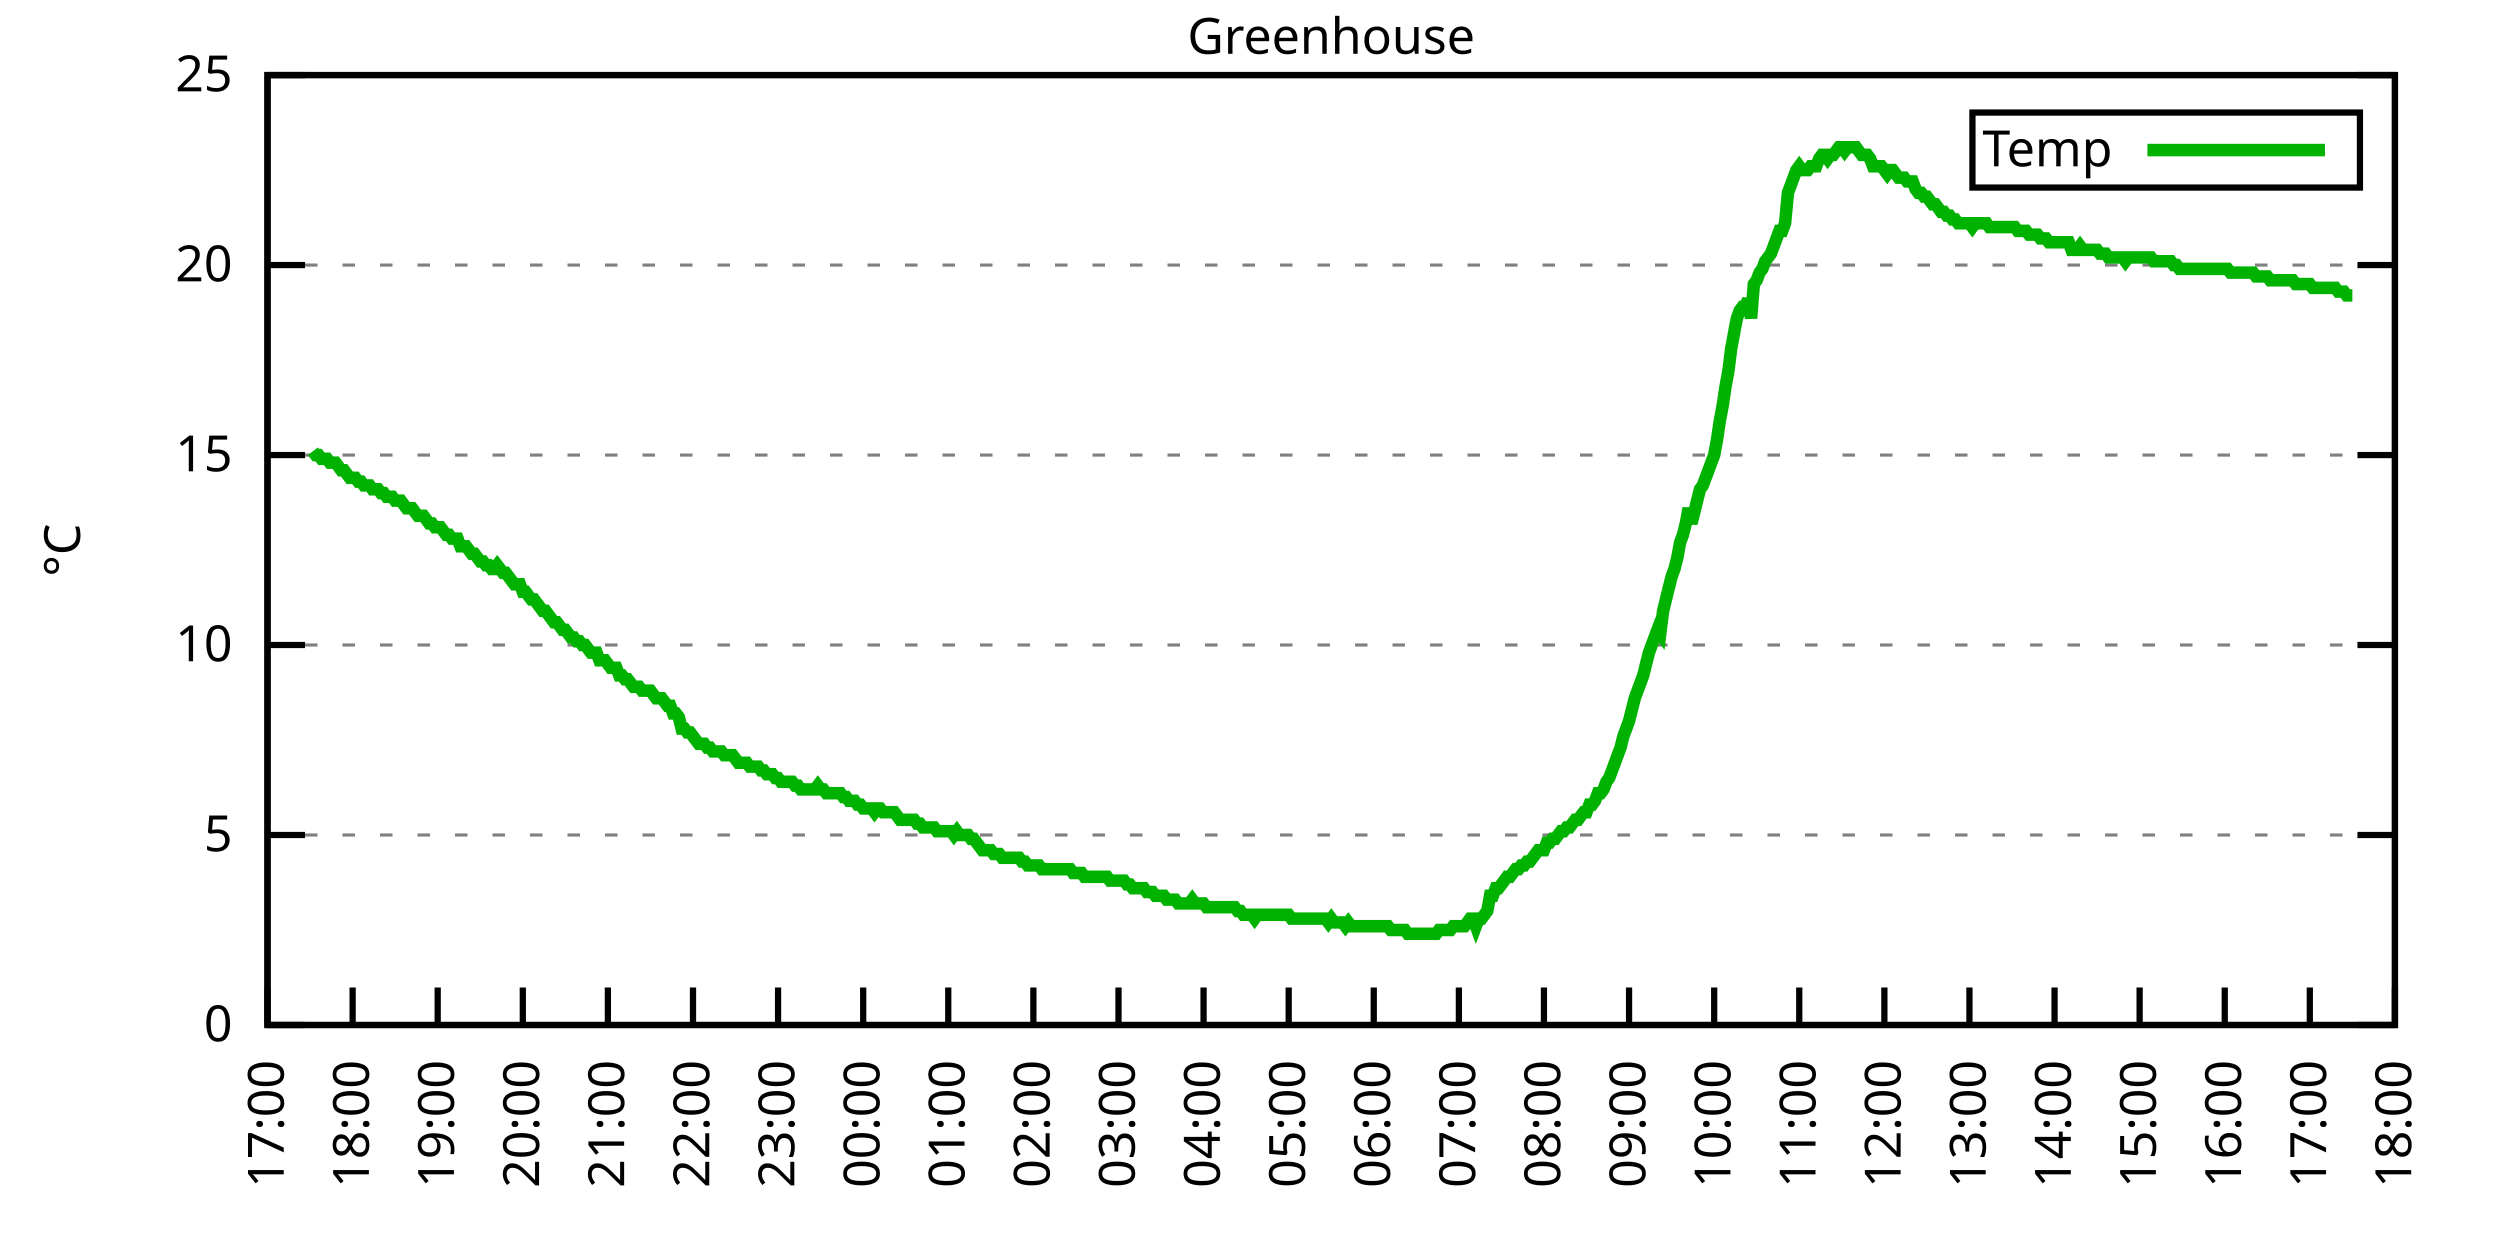
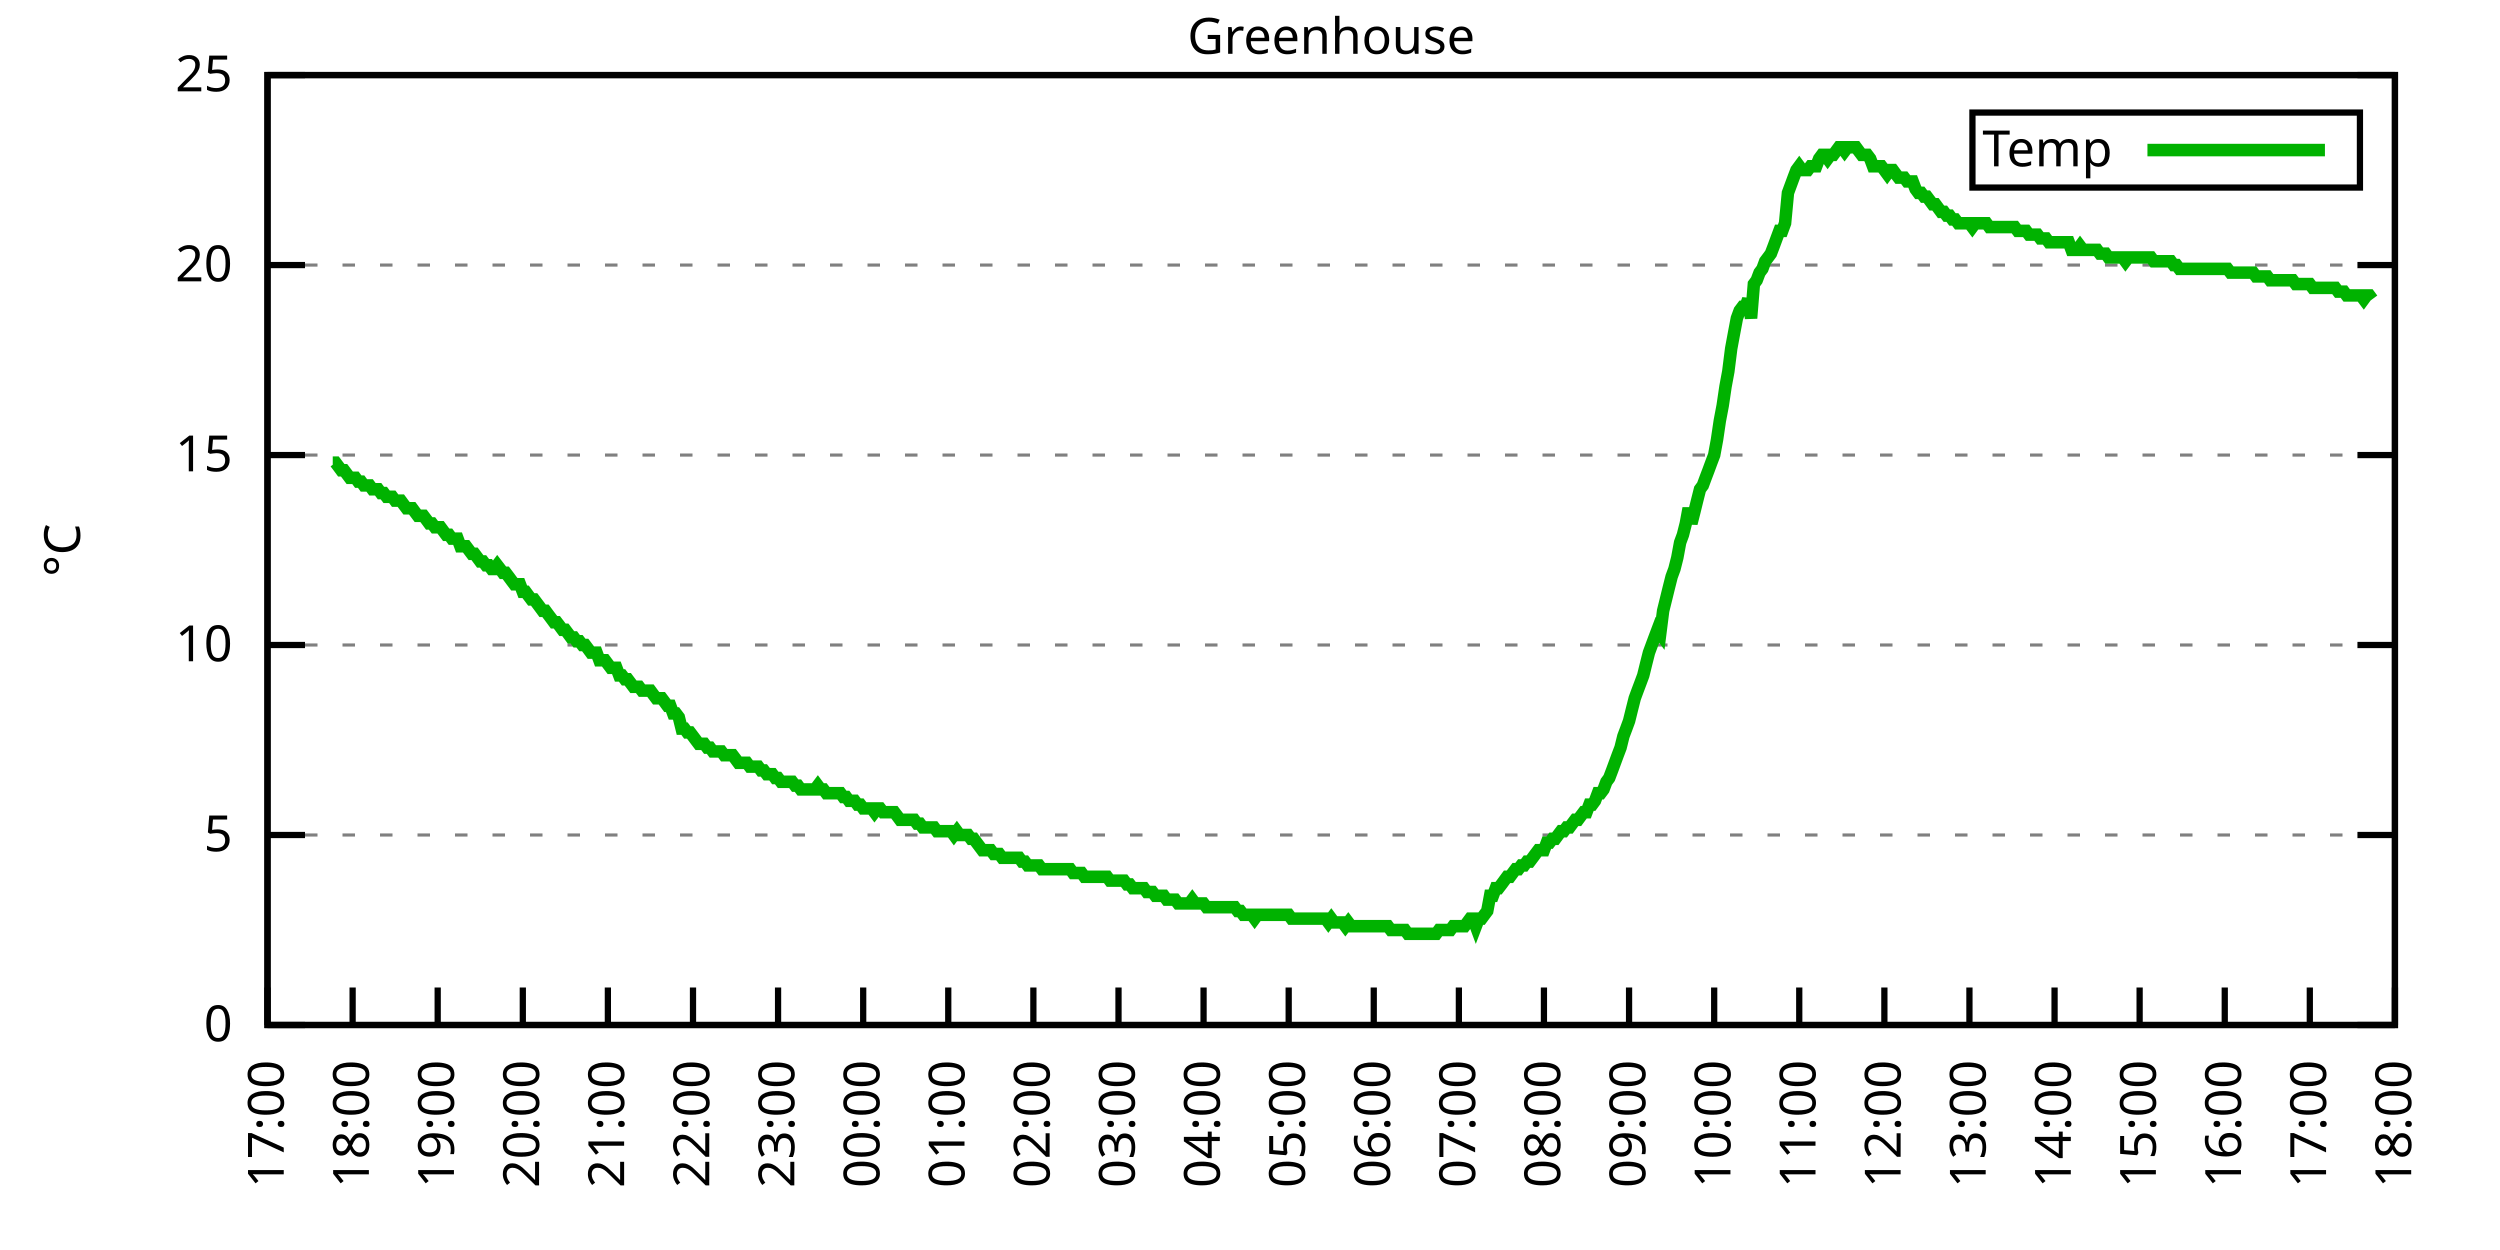
<svg xmlns="http://www.w3.org/2000/svg" xmlns:xlink="http://www.w3.org/1999/xlink" width="400" height="200" viewBox="0 0 400 200">
  <g id="gnuplot_canvas">
    <rect x="0" y="0" width="400" height="200" fill="none" />
    <defs>
      <circle id="gpDot" r="0.5" stroke-width="0.5" stroke="currentColor" />
      <path id="gpPt0" stroke-width="0.333" stroke="currentColor" d="M-1,0 h2 M0,-1 v2" />
      <path id="gpPt1" stroke-width="0.333" stroke="currentColor" d="M-1,-1 L1,1 M1,-1 L-1,1" />
      <path id="gpPt2" stroke-width="0.333" stroke="currentColor" d="M-1,0 L1,0 M0,-1 L0,1 M-1,-1 L1,1 M-1,1 L1,-1" />
      <rect id="gpPt3" stroke-width="0.333" stroke="currentColor" x="-1" y="-1" width="2" height="2" />
      <rect id="gpPt4" stroke-width="0.333" stroke="currentColor" fill="currentColor" x="-1" y="-1" width="2" height="2" />
      <circle id="gpPt5" stroke-width="0.333" stroke="currentColor" cx="0" cy="0" r="1" />
      <use xlink:href="#gpPt5" id="gpPt6" fill="currentColor" stroke="none" />
      <path id="gpPt7" stroke-width="0.333" stroke="currentColor" d="M0,-1.33 L-1.33,0.67 L1.33,0.67 z" />
      <use xlink:href="#gpPt7" id="gpPt8" fill="currentColor" stroke="none" />
      <use xlink:href="#gpPt7" id="gpPt9" stroke="currentColor" transform="rotate(180)" />
      <use xlink:href="#gpPt9" id="gpPt10" fill="currentColor" stroke="none" />
      <use xlink:href="#gpPt3" id="gpPt11" stroke="currentColor" transform="rotate(45)" />
      <use xlink:href="#gpPt11" id="gpPt12" fill="currentColor" stroke="none" />
      <path id="gpPt13" stroke-width="0.333" stroke="currentColor" d="M0,1.330 L1.265,0.411 L0.782,-1.067 L-0.782,-1.076 L-1.265,0.411 z" />
      <use xlink:href="#gpPt13" id="gpPt14" fill="currentColor" stroke="none" />
      <filter id="textbox" filterUnits="objectBoundingBox" x="0" y="0" height="1" width="1">
        <feFlood flood-color="white" flood-opacity="1" result="bgnd" />
        <feComposite in="SourceGraphic" in2="bgnd" operator="atop" />
      </filter>
      <filter id="greybox" filterUnits="objectBoundingBox" x="0" y="0" height="1" width="1">
        <feFlood flood-color="lightgrey" flood-opacity="1" result="grey" />
        <feComposite in="SourceGraphic" in2="grey" operator="atop" />
      </filter>
    </defs>
    <g fill="none" color="white" stroke="currentColor" stroke-width="1.00" stroke-linecap="butt" stroke-linejoin="miter">
</g>
    <g fill="none" color="black" stroke="currentColor" stroke-width="1.00" stroke-linecap="butt" stroke-linejoin="miter">
      <g stroke="none" shape-rendering="crispEdges">
        <polygon fill="rgb(255, 255, 255)" points="42.80,164.00 383.18,164.00 383.18,12.02 42.80,12.02 " />
      </g>
    </g>
    <g fill="none" color="black" stroke="currentColor" stroke-width="1.00" stroke-linecap="butt" stroke-linejoin="miter">
</g>
    <g fill="none" color="black" stroke="black" stroke-width="0.50" stroke-linecap="butt" stroke-linejoin="miter">
</g>
    <g fill="none" color="gray" stroke="currentColor" stroke-width="0.50" stroke-linecap="butt" stroke-linejoin="miter">
      <path stroke="gray" stroke-dasharray="2,4" class="gridline" d="M42.80,164.00 L383.19,164.00  " />
    </g>
    <g fill="none" color="gray" stroke="gray" stroke-width="1.00" stroke-linecap="butt" stroke-linejoin="miter">
</g>
    <g fill="none" color="black" stroke="currentColor" stroke-width="1.00" stroke-linecap="butt" stroke-linejoin="miter">
      <path stroke="black" d="M42.80,164.00 L48.80,164.00 M383.19,164.00 L377.19,164.00  " />
      <g transform="translate(37.20,166.60)" stroke="none" fill="black" font-family="Sans" font-size="8.00" text-anchor="end">
        <text>
          <tspan font-family="Sans"> 0</tspan>
        </text>
      </g>
    </g>
    <g fill="none" color="black" stroke="currentColor" stroke-width="1.00" stroke-linecap="butt" stroke-linejoin="miter">
</g>
    <g fill="none" color="black" stroke="black" stroke-width="0.50" stroke-linecap="butt" stroke-linejoin="miter">
</g>
    <g fill="none" color="gray" stroke="currentColor" stroke-width="0.50" stroke-linecap="butt" stroke-linejoin="miter">
      <path stroke="gray" stroke-dasharray="2,4" class="gridline" d="M42.80,133.60 L383.19,133.60  " />
    </g>
    <g fill="none" color="gray" stroke="gray" stroke-width="1.00" stroke-linecap="butt" stroke-linejoin="miter">
</g>
    <g fill="none" color="black" stroke="currentColor" stroke-width="1.00" stroke-linecap="butt" stroke-linejoin="miter">
      <path stroke="black" d="M42.80,133.60 L48.80,133.60 M383.19,133.60 L377.19,133.60  " />
      <g transform="translate(37.20,136.20)" stroke="none" fill="black" font-family="Sans" font-size="8.00" text-anchor="end">
        <text>
          <tspan font-family="Sans"> 5</tspan>
        </text>
      </g>
    </g>
    <g fill="none" color="black" stroke="currentColor" stroke-width="1.00" stroke-linecap="butt" stroke-linejoin="miter">
</g>
    <g fill="none" color="black" stroke="black" stroke-width="0.50" stroke-linecap="butt" stroke-linejoin="miter">
</g>
    <g fill="none" color="gray" stroke="currentColor" stroke-width="0.50" stroke-linecap="butt" stroke-linejoin="miter">
      <path stroke="gray" stroke-dasharray="2,4" class="gridline" d="M42.80,103.20 L383.19,103.20  " />
    </g>
    <g fill="none" color="gray" stroke="gray" stroke-width="1.00" stroke-linecap="butt" stroke-linejoin="miter">
</g>
    <g fill="none" color="black" stroke="currentColor" stroke-width="1.00" stroke-linecap="butt" stroke-linejoin="miter">
      <path stroke="black" d="M42.80,103.20 L48.80,103.20 M383.19,103.20 L377.19,103.20  " />
      <g transform="translate(37.20,105.80)" stroke="none" fill="black" font-family="Sans" font-size="8.00" text-anchor="end">
        <text>
          <tspan font-family="Sans"> 10</tspan>
        </text>
      </g>
    </g>
    <g fill="none" color="black" stroke="currentColor" stroke-width="1.00" stroke-linecap="butt" stroke-linejoin="miter">
</g>
    <g fill="none" color="black" stroke="black" stroke-width="0.50" stroke-linecap="butt" stroke-linejoin="miter">
</g>
    <g fill="none" color="gray" stroke="currentColor" stroke-width="0.50" stroke-linecap="butt" stroke-linejoin="miter">
      <path stroke="gray" stroke-dasharray="2,4" class="gridline" d="M42.80,72.81 L383.19,72.81  " />
    </g>
    <g fill="none" color="gray" stroke="gray" stroke-width="1.00" stroke-linecap="butt" stroke-linejoin="miter">
</g>
    <g fill="none" color="black" stroke="currentColor" stroke-width="1.00" stroke-linecap="butt" stroke-linejoin="miter">
      <path stroke="black" d="M42.80,72.81 L48.80,72.81 M383.19,72.81 L377.19,72.81  " />
      <g transform="translate(37.20,75.41)" stroke="none" fill="black" font-family="Sans" font-size="8.00" text-anchor="end">
        <text>
          <tspan font-family="Sans"> 15</tspan>
        </text>
      </g>
    </g>
    <g fill="none" color="black" stroke="currentColor" stroke-width="1.00" stroke-linecap="butt" stroke-linejoin="miter">
</g>
    <g fill="none" color="black" stroke="black" stroke-width="0.50" stroke-linecap="butt" stroke-linejoin="miter">
</g>
    <g fill="none" color="gray" stroke="currentColor" stroke-width="0.50" stroke-linecap="butt" stroke-linejoin="miter">
      <path stroke="gray" stroke-dasharray="2,4" class="gridline" d="M42.80,42.41 L383.19,42.41  " />
    </g>
    <g fill="none" color="gray" stroke="gray" stroke-width="1.00" stroke-linecap="butt" stroke-linejoin="miter">
</g>
    <g fill="none" color="black" stroke="currentColor" stroke-width="1.00" stroke-linecap="butt" stroke-linejoin="miter">
      <path stroke="black" d="M42.80,42.41 L48.80,42.41 M383.19,42.41 L377.19,42.41  " />
      <g transform="translate(37.20,45.01)" stroke="none" fill="black" font-family="Sans" font-size="8.00" text-anchor="end">
        <text>
          <tspan font-family="Sans"> 20</tspan>
        </text>
      </g>
    </g>
    <g fill="none" color="black" stroke="currentColor" stroke-width="1.00" stroke-linecap="butt" stroke-linejoin="miter">
</g>
    <g fill="none" color="black" stroke="black" stroke-width="0.50" stroke-linecap="butt" stroke-linejoin="miter">
</g>
    <g fill="none" color="gray" stroke="currentColor" stroke-width="0.50" stroke-linecap="butt" stroke-linejoin="miter">
      <path stroke="gray" stroke-dasharray="2,4" class="gridline" d="M42.80,12.01 L383.19,12.01  " />
    </g>
    <g fill="none" color="gray" stroke="gray" stroke-width="1.00" stroke-linecap="butt" stroke-linejoin="miter">
</g>
    <g fill="none" color="black" stroke="currentColor" stroke-width="1.00" stroke-linecap="butt" stroke-linejoin="miter">
      <path stroke="black" d="M42.80,12.01 L48.80,12.01 M383.19,12.01 L377.19,12.01  " />
      <g transform="translate(37.20,14.61)" stroke="none" fill="black" font-family="Sans" font-size="8.00" text-anchor="end">
        <text>
          <tspan font-family="Sans"> 25</tspan>
        </text>
      </g>
    </g>
    <g fill="none" color="black" stroke="currentColor" stroke-width="1.00" stroke-linecap="butt" stroke-linejoin="miter">
      <path stroke="black" d="M42.80,164.00 L42.80,158.00  " />
      <g transform="translate(45.40,169.60) rotate(270.00)" stroke="none" fill="black" font-family="Sans" font-size="8.00" text-anchor="end">
        <text>
          <tspan font-family="Sans">17:00</tspan>
        </text>
      </g>
    </g>
    <g fill="none" color="black" stroke="currentColor" stroke-width="1.00" stroke-linecap="butt" stroke-linejoin="miter">
      <path stroke="black" d="M56.42,164.00 L56.42,158.00  " />
      <g transform="translate(59.02,169.60) rotate(270.00)" stroke="none" fill="black" font-family="Sans" font-size="8.00" text-anchor="end">
        <text>
          <tspan font-family="Sans">18:00</tspan>
        </text>
      </g>
    </g>
    <g fill="none" color="black" stroke="currentColor" stroke-width="1.00" stroke-linecap="butt" stroke-linejoin="miter">
      <path stroke="black" d="M70.03,164.00 L70.03,158.00  " />
      <g transform="translate(72.63,169.60) rotate(270.00)" stroke="none" fill="black" font-family="Sans" font-size="8.00" text-anchor="end">
        <text>
          <tspan font-family="Sans">19:00</tspan>
        </text>
      </g>
    </g>
    <g fill="none" color="black" stroke="currentColor" stroke-width="1.00" stroke-linecap="butt" stroke-linejoin="miter">
      <path stroke="black" d="M83.65,164.00 L83.65,158.00  " />
      <g transform="translate(86.25,169.60) rotate(270.00)" stroke="none" fill="black" font-family="Sans" font-size="8.00" text-anchor="end">
        <text>
          <tspan font-family="Sans">20:00</tspan>
        </text>
      </g>
    </g>
    <g fill="none" color="black" stroke="currentColor" stroke-width="1.00" stroke-linecap="butt" stroke-linejoin="miter">
      <path stroke="black" d="M97.26,164.00 L97.26,158.00  " />
      <g transform="translate(99.86,169.60) rotate(270.00)" stroke="none" fill="black" font-family="Sans" font-size="8.00" text-anchor="end">
        <text>
          <tspan font-family="Sans">21:00</tspan>
        </text>
      </g>
    </g>
    <g fill="none" color="black" stroke="currentColor" stroke-width="1.00" stroke-linecap="butt" stroke-linejoin="miter">
      <path stroke="black" d="M110.88,164.00 L110.88,158.00  " />
      <g transform="translate(113.48,169.60) rotate(270.00)" stroke="none" fill="black" font-family="Sans" font-size="8.00" text-anchor="end">
        <text>
          <tspan font-family="Sans">22:00</tspan>
        </text>
      </g>
    </g>
    <g fill="none" color="black" stroke="currentColor" stroke-width="1.00" stroke-linecap="butt" stroke-linejoin="miter">
      <path stroke="black" d="M124.49,164.00 L124.49,158.00  " />
      <g transform="translate(127.09,169.60) rotate(270.00)" stroke="none" fill="black" font-family="Sans" font-size="8.00" text-anchor="end">
        <text>
          <tspan font-family="Sans">23:00</tspan>
        </text>
      </g>
    </g>
    <g fill="none" color="black" stroke="currentColor" stroke-width="1.00" stroke-linecap="butt" stroke-linejoin="miter">
      <path stroke="black" d="M138.11,164.00 L138.11,158.00  " />
      <g transform="translate(140.71,169.60) rotate(270.00)" stroke="none" fill="black" font-family="Sans" font-size="8.00" text-anchor="end">
        <text>
          <tspan font-family="Sans">00:00</tspan>
        </text>
      </g>
    </g>
    <g fill="none" color="black" stroke="currentColor" stroke-width="1.00" stroke-linecap="butt" stroke-linejoin="miter">
      <path stroke="black" d="M151.72,164.00 L151.72,158.00  " />
      <g transform="translate(154.32,169.60) rotate(270.00)" stroke="none" fill="black" font-family="Sans" font-size="8.00" text-anchor="end">
        <text>
          <tspan font-family="Sans">01:00</tspan>
        </text>
      </g>
    </g>
    <g fill="none" color="black" stroke="currentColor" stroke-width="1.00" stroke-linecap="butt" stroke-linejoin="miter">
      <path stroke="black" d="M165.34,164.00 L165.34,158.00  " />
      <g transform="translate(167.94,169.60) rotate(270.00)" stroke="none" fill="black" font-family="Sans" font-size="8.00" text-anchor="end">
        <text>
          <tspan font-family="Sans">02:00</tspan>
        </text>
      </g>
    </g>
    <g fill="none" color="black" stroke="currentColor" stroke-width="1.00" stroke-linecap="butt" stroke-linejoin="miter">
      <path stroke="black" d="M178.96,164.00 L178.96,158.00  " />
      <g transform="translate(181.56,169.60) rotate(270.00)" stroke="none" fill="black" font-family="Sans" font-size="8.00" text-anchor="end">
        <text>
          <tspan font-family="Sans">03:00</tspan>
        </text>
      </g>
    </g>
    <g fill="none" color="black" stroke="currentColor" stroke-width="1.00" stroke-linecap="butt" stroke-linejoin="miter">
      <path stroke="black" d="M192.57,164.00 L192.57,158.00  " />
      <g transform="translate(195.17,169.60) rotate(270.00)" stroke="none" fill="black" font-family="Sans" font-size="8.00" text-anchor="end">
        <text>
          <tspan font-family="Sans">04:00</tspan>
        </text>
      </g>
    </g>
    <g fill="none" color="black" stroke="currentColor" stroke-width="1.00" stroke-linecap="butt" stroke-linejoin="miter">
      <path stroke="black" d="M206.19,164.00 L206.19,158.00  " />
      <g transform="translate(208.79,169.60) rotate(270.00)" stroke="none" fill="black" font-family="Sans" font-size="8.00" text-anchor="end">
        <text>
          <tspan font-family="Sans">05:00</tspan>
        </text>
      </g>
    </g>
    <g fill="none" color="black" stroke="currentColor" stroke-width="1.00" stroke-linecap="butt" stroke-linejoin="miter">
      <path stroke="black" d="M219.80,164.00 L219.80,158.00  " />
      <g transform="translate(222.40,169.60) rotate(270.00)" stroke="none" fill="black" font-family="Sans" font-size="8.00" text-anchor="end">
        <text>
          <tspan font-family="Sans">06:00</tspan>
        </text>
      </g>
    </g>
    <g fill="none" color="black" stroke="currentColor" stroke-width="1.00" stroke-linecap="butt" stroke-linejoin="miter">
      <path stroke="black" d="M233.42,164.00 L233.42,158.00  " />
      <g transform="translate(236.02,169.60) rotate(270.00)" stroke="none" fill="black" font-family="Sans" font-size="8.00" text-anchor="end">
        <text>
          <tspan font-family="Sans">07:00</tspan>
        </text>
      </g>
    </g>
    <g fill="none" color="black" stroke="currentColor" stroke-width="1.00" stroke-linecap="butt" stroke-linejoin="miter">
      <path stroke="black" d="M247.03,164.00 L247.03,158.00  " />
      <g transform="translate(249.63,169.60) rotate(270.00)" stroke="none" fill="black" font-family="Sans" font-size="8.00" text-anchor="end">
        <text>
          <tspan font-family="Sans">08:00</tspan>
        </text>
      </g>
    </g>
    <g fill="none" color="black" stroke="currentColor" stroke-width="1.00" stroke-linecap="butt" stroke-linejoin="miter">
      <path stroke="black" d="M260.65,164.00 L260.65,158.00  " />
      <g transform="translate(263.25,169.60) rotate(270.00)" stroke="none" fill="black" font-family="Sans" font-size="8.00" text-anchor="end">
        <text>
          <tspan font-family="Sans">09:00</tspan>
        </text>
      </g>
    </g>
    <g fill="none" color="black" stroke="currentColor" stroke-width="1.00" stroke-linecap="butt" stroke-linejoin="miter">
      <path stroke="black" d="M274.27,164.00 L274.27,158.00  " />
      <g transform="translate(276.87,169.60) rotate(270.00)" stroke="none" fill="black" font-family="Sans" font-size="8.00" text-anchor="end">
        <text>
          <tspan font-family="Sans">10:00</tspan>
        </text>
      </g>
    </g>
    <g fill="none" color="black" stroke="currentColor" stroke-width="1.00" stroke-linecap="butt" stroke-linejoin="miter">
      <path stroke="black" d="M287.88,164.00 L287.88,158.00  " />
      <g transform="translate(290.48,169.60) rotate(270.00)" stroke="none" fill="black" font-family="Sans" font-size="8.00" text-anchor="end">
        <text>
          <tspan font-family="Sans">11:00</tspan>
        </text>
      </g>
    </g>
    <g fill="none" color="black" stroke="currentColor" stroke-width="1.00" stroke-linecap="butt" stroke-linejoin="miter">
      <path stroke="black" d="M301.50,164.00 L301.50,158.00  " />
      <g transform="translate(304.10,169.60) rotate(270.00)" stroke="none" fill="black" font-family="Sans" font-size="8.00" text-anchor="end">
        <text>
          <tspan font-family="Sans">12:00</tspan>
        </text>
      </g>
    </g>
    <g fill="none" color="black" stroke="currentColor" stroke-width="1.00" stroke-linecap="butt" stroke-linejoin="miter">
      <path stroke="black" d="M315.11,164.00 L315.11,158.00  " />
      <g transform="translate(317.71,169.60) rotate(270.00)" stroke="none" fill="black" font-family="Sans" font-size="8.00" text-anchor="end">
        <text>
          <tspan font-family="Sans">13:00</tspan>
        </text>
      </g>
    </g>
    <g fill="none" color="black" stroke="currentColor" stroke-width="1.00" stroke-linecap="butt" stroke-linejoin="miter">
      <path stroke="black" d="M328.73,164.00 L328.73,158.00  " />
      <g transform="translate(331.33,169.60) rotate(270.00)" stroke="none" fill="black" font-family="Sans" font-size="8.00" text-anchor="end">
        <text>
          <tspan font-family="Sans">14:00</tspan>
        </text>
      </g>
    </g>
    <g fill="none" color="black" stroke="currentColor" stroke-width="1.00" stroke-linecap="butt" stroke-linejoin="miter">
      <path stroke="black" d="M342.34,164.00 L342.34,158.00  " />
      <g transform="translate(344.94,169.60) rotate(270.00)" stroke="none" fill="black" font-family="Sans" font-size="8.00" text-anchor="end">
        <text>
          <tspan font-family="Sans">15:00</tspan>
        </text>
      </g>
    </g>
    <g fill="none" color="black" stroke="currentColor" stroke-width="1.00" stroke-linecap="butt" stroke-linejoin="miter">
      <path stroke="black" d="M355.96,164.00 L355.96,158.00  " />
      <g transform="translate(358.56,169.60) rotate(270.00)" stroke="none" fill="black" font-family="Sans" font-size="8.00" text-anchor="end">
        <text>
          <tspan font-family="Sans">16:00</tspan>
        </text>
      </g>
    </g>
    <g fill="none" color="black" stroke="currentColor" stroke-width="1.00" stroke-linecap="butt" stroke-linejoin="miter">
      <path stroke="black" d="M369.57,164.00 L369.57,158.00  " />
      <g transform="translate(372.17,169.60) rotate(270.00)" stroke="none" fill="black" font-family="Sans" font-size="8.00" text-anchor="end">
        <text>
          <tspan font-family="Sans">17:00</tspan>
        </text>
      </g>
    </g>
    <g fill="none" color="black" stroke="currentColor" stroke-width="1.00" stroke-linecap="butt" stroke-linejoin="miter">
      <path stroke="black" d="M383.19,164.00 L383.19,158.00  " />
      <g transform="translate(385.79,169.60) rotate(270.00)" stroke="none" fill="black" font-family="Sans" font-size="8.00" text-anchor="end">
        <text>
          <tspan font-family="Sans">18:00</tspan>
        </text>
      </g>
    </g>
    <g fill="none" color="black" stroke="currentColor" stroke-width="1.00" stroke-linecap="butt" stroke-linejoin="miter">
</g>
    <g fill="none" color="black" stroke="currentColor" stroke-width="1.00" stroke-linecap="butt" stroke-linejoin="miter">
      <path stroke="black" d="M42.80,12.01 L42.80,164.00 L383.19,164.00 L383.19,12.01 L42.80,12.01 Z  " />
    </g>
    <g fill="none" color="black" stroke="currentColor" stroke-width="1.00" stroke-linecap="butt" stroke-linejoin="miter">
</g>
    <g fill="none" color="black" stroke="currentColor" stroke-width="1.00" stroke-linecap="butt" stroke-linejoin="miter">
      <path stroke="black" d="M315.59,30.01 L315.59,18.01 L377.59,18.01 L377.59,30.01 L315.59,30.01 Z  " />
    </g>
    <g id="Greenhouse_plot_1">
      <g fill="none" color="white" stroke="black" stroke-width="2.00" stroke-linecap="butt" stroke-linejoin="miter">
</g>
      <g fill="none" color="black" stroke="currentColor" stroke-width="2.00" stroke-linecap="butt" stroke-linejoin="miter">
        <g transform="translate(337.99,26.61)" stroke="none" fill="black" font-family="Sans" font-size="8.00" text-anchor="end">
          <text>
            <tspan font-family="Sans">Temp</tspan>
          </text>
        </g>
      </g>
      <g fill="none" color="black" stroke="currentColor" stroke-width="2.00" stroke-linecap="butt" stroke-linejoin="miter">
-         <path stroke="rgb(  0, 178,   0)" d="M343.59,24.01 L371.99,24.01 M50.06,72.20 L50.52,72.81 L50.97,72.81 L51.42,73.41 L51.88,73.41 L52.33,73.41   L52.78,74.02 L53.24,74.02 L53.69,74.02 L54.15,74.63 L54.60,75.24 L55.05,75.24 L55.51,75.85 L55.96,76.45   L56.42,76.45 L56.87,76.45 L57.32,77.06 L57.78,77.06 L58.23,77.67 L58.68,77.67 L59.14,77.67 L59.59,78.28   L60.05,78.28 L60.50,78.28 L60.95,78.89 L61.41,78.89 L61.86,79.49 L62.32,79.49 L62.77,79.49 L63.22,80.10   L63.68,80.10 L64.13,80.10 L64.58,80.71 L65.04,81.32 L65.49,81.32 L65.95,81.32 L66.40,81.93 L66.85,82.53   L67.31,82.53 L67.76,82.53 L68.22,83.14 L68.67,83.75 L69.12,83.75 L69.58,84.36 L70.03,84.36 L70.49,84.36   L70.94,84.97 L71.39,85.57 L71.85,85.57 L72.30,86.18 L72.75,86.18 L73.21,86.18 L73.66,87.40 L74.12,87.40   L74.57,87.40 L75.02,88.00 L75.48,88.61 L75.93,88.61 L76.39,89.22 L76.84,89.83 L77.29,89.83 L77.75,90.44   L78.20,90.44 L78.65,91.04 L79.11,91.04 L79.56,90.44 L80.02,91.04 L80.47,91.65 L80.92,91.65 L81.38,92.26   L81.83,92.87 L82.29,93.48 L82.74,93.48 L83.19,93.48 L83.65,94.69 L84.10,94.69 L84.55,95.30 L85.01,95.91   L85.46,95.91 L85.92,96.52 L86.37,97.12 L86.82,97.73 L87.28,97.73 L87.73,98.34 L88.19,98.95 L88.64,99.56   L89.09,99.56 L89.55,100.16 L90.00,100.77 L90.45,100.77 L90.91,101.38 L91.36,101.99 L91.82,101.99 L92.27,102.60   L92.72,102.60 L93.18,103.20 L93.63,103.20 L94.09,103.81 L94.54,104.42 L94.99,104.42 L95.45,104.42 L95.90,105.64   L96.35,105.64 L96.81,105.64 L97.26,106.24 L97.72,106.85 L98.17,106.85 L98.62,106.85 L99.08,108.07 L99.53,108.07   L99.99,108.68 L100.44,108.68 L100.89,109.28 L101.35,109.89 L101.80,109.89 L102.25,109.89 L102.71,110.50 L103.16,110.50   L103.62,110.50 L104.07,110.50 L104.52,111.11 L104.98,111.72 L105.43,111.72 L105.89,111.72 L106.34,112.32 L106.79,112.93   L107.25,112.93 L107.70,114.15 L108.15,114.15 L108.61,114.76 L109.06,116.58 L109.52,116.58 L109.97,117.19 L110.42,117.19   L110.88,117.80 L111.33,118.40 L111.79,119.01 L112.24,119.01 L112.69,119.01 L113.15,119.62 L113.60,119.62 L114.05,120.23   L114.51,120.23 L114.96,120.23 L115.42,120.23 L115.87,120.83 L116.32,120.83 L116.78,120.83 L117.23,120.83 L117.69,121.44   L118.14,122.05 L118.59,122.05 L119.05,122.05 L119.50,122.05 L119.96,122.66 L120.41,122.66 L120.86,122.66 L121.32,122.66   L121.77,123.27 L122.22,123.27 L122.68,123.87 L123.13,123.87 L123.59,123.87 L124.04,124.48 L124.49,124.48 L124.95,125.09   L125.40,125.09 L125.86,125.09 L126.31,125.09 L126.76,125.09 L127.22,125.70 L127.67,125.70 L128.12,126.31 L128.58,126.31   L129.03,126.31 L129.49,126.31 L129.94,126.31 L130.39,126.31 L130.85,125.70 L131.30,126.31 L131.76,126.31 L132.21,126.91   L132.66,126.91 L133.12,126.91 L133.57,126.91 L134.02,126.91 L134.48,126.91 L134.93,127.52 L135.39,127.52 L135.84,128.13   L136.29,128.13 L136.75,128.13 L137.20,128.74 L137.66,128.74 L138.11,129.35 L138.56,129.35 L139.02,129.35 L139.47,129.35   L139.92,129.95 L140.38,129.35 L140.83,129.35 L141.29,129.95 L141.74,129.95 L142.19,129.95 L142.65,129.95 L143.10,129.95   L143.56,130.56 L144.01,131.17 L144.46,131.17 L144.92,131.17 L145.37,131.17 L145.82,131.17 L146.28,131.17 L146.73,131.78   L147.19,131.78 L147.64,132.39 L148.09,132.39 L148.55,132.39 L149.00,132.39 L149.46,132.39 L149.91,132.99 L150.36,132.99   L150.82,132.99 L151.27,132.99 L151.72,132.99 L152.18,132.99 L152.63,133.60 L153.09,132.99 L153.54,133.60 L153.99,133.60   L154.45,133.60 L154.90,133.60 L155.36,134.21 L155.81,134.21 L156.26,134.82 L156.72,135.43 L157.17,136.03 L157.62,136.03   L158.08,136.03 L158.53,136.03 L158.99,136.64 L159.44,136.64 L159.89,136.64 L160.35,137.25 L160.80,137.25 L161.26,137.25   L161.71,137.25 L162.16,137.25 L162.62,137.25 L163.07,137.25 L163.52,137.86 L163.98,137.86 L164.43,138.47 L164.89,138.47   L165.34,138.47 L165.79,138.47 L166.25,138.47 L166.70,139.07 L167.16,139.07 L167.61,139.07 L168.06,139.07 L168.52,139.07   L168.97,139.07 L169.43,139.07 L169.88,139.07 L170.33,139.07 L170.79,139.07 L171.24,139.07 L171.69,139.68 L172.15,139.68   L172.60,139.68 L173.06,139.68 L173.51,140.29 L173.96,140.29 L174.42,140.29 L174.87,140.29 L175.33,140.29 L175.78,140.29   L176.23,140.29 L176.69,140.29 L177.14,140.29 L177.59,140.90 L178.05,140.90 L178.50,140.90 L178.96,140.90 L179.41,140.90   L179.86,140.90 L180.32,141.51 L180.77,141.51 L181.23,142.11 L181.68,142.11 L182.13,142.11 L182.59,142.11 L183.04,142.11   L183.49,142.72 L183.95,142.72 L184.40,142.72 L184.86,143.33 L185.31,143.33 L185.76,143.33 L186.22,143.33 L186.67,143.94   L187.13,143.94 L187.58,143.94 L188.03,143.94 L188.49,144.55 L188.94,144.55 L189.39,144.55 L189.85,144.55 L190.30,144.55   L190.76,143.94 L191.21,144.55 L191.66,144.55 L192.12,144.55 L192.57,144.55 L193.03,145.15 L193.48,145.15 L193.93,145.15   L194.39,145.15 L194.84,145.15 L195.29,145.15 L195.75,145.15 L196.20,145.15 L196.66,145.15 L197.11,145.15 L197.56,145.15   L198.02,145.76 L198.47,145.76 L198.93,146.37 L199.38,146.37 L199.83,146.37 L200.29,146.37 L200.74,146.98 L201.19,146.37   L201.65,146.37 L202.10,146.37 L202.56,146.37 L203.01,146.37 L203.46,146.37 L203.92,146.37 L204.37,146.37 L204.83,146.37   L205.28,146.37 L205.73,146.37 L206.19,146.37 L206.64,146.98 L207.09,146.98 L207.55,146.98 L208.00,146.98 L208.46,146.98   L208.91,146.98 L209.36,146.98 L209.82,146.98 L210.27,146.98 L210.73,146.98 L211.18,146.98 L211.63,146.98 L212.09,146.98   L212.54,147.59 L213.00,146.98 L213.45,147.59 L213.90,147.59 L214.36,147.59 L214.81,147.59 L215.26,148.19 L215.72,147.59   L216.17,148.19 L216.63,148.19 L217.08,148.19 L217.53,148.19 L217.99,148.19 L218.44,148.19 L218.90,148.19 L219.35,148.19   L219.80,148.19 L220.26,148.19 L220.71,148.19 L221.16,148.19 L221.62,148.19 L222.07,148.19 L222.53,148.80 L222.98,148.80   L223.43,148.80 L223.89,148.80 L224.34,148.80 L224.80,148.80 L225.25,149.41 L225.70,149.41 L226.16,149.41 L226.61,149.41   L227.06,149.41 L227.52,149.41 L227.97,149.41 L228.43,149.41 L228.88,149.41 L229.33,149.41 L229.79,149.41 L230.24,148.80   L230.70,148.80 L231.15,148.80 L231.60,148.80 L232.06,148.80 L232.51,148.19 L232.96,148.19 L233.42,148.19 L233.87,148.19   L234.33,148.19 L234.78,147.59 L235.23,146.98 L235.69,146.98 L236.14,148.19 L236.60,146.98 L237.05,146.98 L237.50,146.37   L237.96,145.76 L238.41,143.33 L238.86,143.33 L239.32,142.11 L239.77,142.11 L240.23,141.51 L240.68,140.90 L241.13,140.29   L241.59,140.29 L242.04,139.68 L242.50,139.07 L242.95,139.07 L243.40,138.47 L243.86,138.47 L244.31,137.86 L244.76,137.86   L245.22,137.25 L245.67,136.64 L246.13,136.03 L246.58,136.03 L247.03,136.03 L247.49,134.82 L247.94,134.82 L248.40,134.21   L248.85,134.21 L249.30,133.60 L249.76,132.99 L250.21,132.99 L250.66,132.39 L251.12,132.39 L251.57,131.78 L252.03,131.17   L252.48,131.17 L252.93,130.56 L253.39,129.95 L253.84,129.95 L254.30,128.74 L254.75,128.74 L255.20,128.13 L255.66,126.91   L256.11,126.91 L256.56,126.31 L257.02,125.09 L257.47,124.48 L257.93,123.27 L258.38,122.05 L258.83,120.83 L259.29,119.62   L259.74,117.80 L260.20,116.58 L260.65,115.36 L261.10,113.54 L261.56,111.72 L262.01,110.50 L262.47,109.28 L262.92,108.07   L263.37,106.24 L263.83,104.42 L264.28,103.20 L264.73,101.99 L265.19,100.77 L265.64,101.38 L266.10,97.73 L266.55,95.91   L267.00,94.08 L267.46,92.26 L267.91,91.04 L268.37,89.22 L268.82,86.79 L269.27,85.57 L269.73,83.75 L270.18,81.32   L270.63,83.75 L271.09,81.93 L271.54,80.10 L272.00,78.28 L272.45,77.67 L272.90,76.45 L273.36,75.24 L273.81,74.02   L274.27,72.81 L274.72,70.37 L275.17,67.33 L275.63,64.90 L276.08,61.86 L276.53,59.43 L276.99,55.78 L277.44,53.35   L277.90,50.92 L278.35,49.70 L278.80,49.10 L279.26,49.10 L279.71,47.88 L280.17,50.92 L280.62,45.45 L281.07,44.84   L281.53,43.62 L281.98,43.02 L282.43,41.80 L282.89,41.19 L283.34,40.58 L283.80,39.37 L284.25,38.15 L284.70,36.94   L285.16,36.94 L285.61,35.72 L286.07,30.86 L286.52,29.64 L286.97,28.42 L287.43,27.21 L287.88,26.60 L288.33,27.21   L288.79,27.21 L289.24,27.21 L289.70,26.60 L290.15,26.60 L290.60,26.60 L291.06,25.39 L291.51,24.78 L291.97,24.78   L292.42,25.39 L292.87,24.78 L293.33,24.78 L293.78,24.17 L294.23,23.56 L294.69,23.56 L295.14,24.17 L295.60,23.56   L296.05,23.56 L296.50,23.56 L296.96,23.56 L297.41,24.17 L297.87,24.78 L298.32,24.78 L298.77,24.78 L299.23,25.39   L299.68,26.60 L300.13,26.60 L300.59,26.60 L301.04,26.60 L301.50,27.21 L301.95,27.82 L302.40,27.21 L302.86,27.21   L303.31,27.82 L303.77,28.42 L304.22,28.42 L304.67,28.42 L305.13,29.03 L305.58,29.03 L306.03,29.03 L306.49,30.25   L306.94,30.86 L307.40,30.86 L307.85,31.46 L308.30,31.46 L308.76,32.07 L309.21,32.68 L309.67,32.68 L310.12,33.29   L310.57,33.90 L311.03,33.90 L311.48,34.50 L311.94,34.50 L312.39,35.11 L312.84,35.11 L313.30,35.72 L313.75,35.72   L314.20,35.72 L314.66,35.72 L315.11,35.72 L315.57,36.33 L316.02,35.72 L316.47,35.72 L316.93,35.72 L317.38,35.72   L317.84,35.72 L318.29,36.33 L318.74,36.33 L319.20,36.33 L319.65,36.33 L320.10,36.33 L320.56,36.33 L321.01,36.33   L321.47,36.33 L321.92,36.33 L322.37,36.33 L322.83,36.94 L323.28,36.94 L323.74,36.94 L324.19,36.94 L324.64,37.54   L325.10,37.54 L325.55,37.54 L326.00,37.54 L326.46,38.15 L326.91,38.15 L327.37,38.15 L327.82,38.76 L328.27,38.76   L328.73,38.76 L329.18,38.76 L329.64,38.76 L330.09,38.76 L330.54,38.76 L331.00,38.76 L331.45,39.98 L331.90,39.98   L332.36,39.98 L332.81,39.37 L333.27,39.98 L333.72,39.98 L334.17,39.98 L334.63,39.98 L335.08,39.98 L335.54,39.98   L335.99,40.58 L336.44,40.58 L336.90,40.58 L337.35,41.19 L337.80,41.19 L338.26,41.19 L338.71,41.19 L339.17,41.19   L339.62,41.19 L340.07,41.80 L340.53,41.19 L340.98,41.19 L341.44,41.19 L341.89,41.19 L342.34,41.19 L342.80,41.19   L343.25,41.19 L343.70,41.19 L344.16,41.19 L344.61,41.80 L345.07,41.80 L345.52,41.80 L345.97,41.80 L346.43,41.80   L346.88,41.80 L347.34,41.80 L347.79,42.41 L348.24,42.41 L348.70,43.02 L349.15,43.02 L349.60,43.02 L350.06,43.02   L350.51,43.02 L350.97,43.02 L351.42,43.02 L351.87,43.02 L352.33,43.02 L352.78,43.02 L353.24,43.02 L353.69,43.02   L354.14,43.02 L354.60,43.02 L355.05,43.02 L355.50,43.02 L355.96,43.02 L356.41,43.02 L356.87,43.62 L357.32,43.62   L357.77,43.62 L358.23,43.62 L358.68,43.62 L359.14,43.62 L359.59,43.62 L360.04,43.62 L360.50,43.62 L360.95,44.23   L361.41,44.23 L361.86,44.23 L362.31,44.23 L362.77,44.23 L363.22,44.84 L363.67,44.84 L364.13,44.84 L364.58,44.84   L365.04,44.84 L365.49,44.84 L365.94,44.84 L366.40,44.84 L366.85,44.84 L367.31,45.45 L367.76,45.45 L368.21,45.45   L368.67,45.45 L369.12,45.45 L369.57,45.45 L370.03,46.06 L370.48,46.06 L370.94,46.06 L371.39,46.06 L371.84,46.06   L372.30,46.06 L372.75,46.06 L373.21,46.06 L373.66,46.06 L374.11,46.66 L374.57,46.66 L375.02,46.66 L375.47,47.27   L375.93,47.27 L376.38,47.27  " />
+         <path stroke="rgb(  0, 178,   0)" d="M343.59,24.01 L371.99,24.01 M53.24,74.02 L53.69,74.02 L54.15,74.63 L54.60,75.24 L55.05,75.24 L55.51,75.85   L55.96,76.45 L56.42,76.45 L56.87,76.45 L57.32,77.06 L57.78,77.06 L58.23,77.67 L58.68,77.67 L59.14,77.67   L59.59,78.28 L60.05,78.28 L60.50,78.28 L60.95,78.89 L61.41,78.89 L61.86,79.49 L62.32,79.49 L62.77,79.49   L63.22,80.10 L63.68,80.10 L64.13,80.10 L64.58,80.71 L65.04,81.32 L65.49,81.32 L65.95,81.32 L66.40,81.93   L66.85,82.53 L67.31,82.53 L67.76,82.53 L68.22,83.14 L68.67,83.75 L69.12,83.75 L69.58,84.36 L70.03,84.36   L70.49,84.36 L70.94,84.97 L71.39,85.57 L71.85,85.57 L72.30,86.18 L72.75,86.18 L73.21,86.18 L73.66,87.40   L74.12,87.40 L74.57,87.40 L75.02,88.00 L75.48,88.61 L75.93,88.61 L76.39,89.22 L76.84,89.83 L77.29,89.83   L77.75,90.44 L78.20,90.44 L78.65,91.04 L79.11,91.04 L79.56,90.44 L80.02,91.04 L80.47,91.65 L80.92,91.65   L81.38,92.26 L81.83,92.87 L82.29,93.48 L82.74,93.48 L83.19,93.48 L83.65,94.69 L84.10,94.69 L84.55,95.30   L85.01,95.91 L85.46,95.91 L85.92,96.52 L86.37,97.12 L86.82,97.73 L87.28,97.73 L87.73,98.34 L88.19,98.95   L88.64,99.56 L89.09,99.56 L89.55,100.16 L90.00,100.77 L90.45,100.77 L90.91,101.38 L91.36,101.99 L91.82,101.99   L92.27,102.60 L92.72,102.60 L93.18,103.20 L93.63,103.20 L94.09,103.81 L94.54,104.42 L94.99,104.42 L95.45,104.42   L95.90,105.64 L96.35,105.64 L96.81,105.64 L97.26,106.24 L97.72,106.85 L98.17,106.85 L98.62,106.85 L99.08,108.07   L99.53,108.07 L99.99,108.68 L100.44,108.68 L100.89,109.28 L101.35,109.89 L101.80,109.89 L102.25,109.89 L102.71,110.50   L103.16,110.50 L103.62,110.50 L104.07,110.50 L104.52,111.11 L104.98,111.72 L105.43,111.72 L105.89,111.72 L106.34,112.32   L106.79,112.93 L107.25,112.93 L107.70,114.15 L108.15,114.15 L108.61,114.76 L109.06,116.58 L109.52,116.58 L109.97,117.19   L110.42,117.19 L110.88,117.80 L111.33,118.40 L111.79,119.01 L112.24,119.01 L112.69,119.01 L113.15,119.62 L113.60,119.62   L114.05,120.23 L114.51,120.23 L114.96,120.23 L115.42,120.23 L115.87,120.83 L116.32,120.83 L116.78,120.83 L117.23,120.83   L117.69,121.44 L118.14,122.05 L118.59,122.05 L119.05,122.05 L119.50,122.05 L119.96,122.66 L120.41,122.66 L120.86,122.66   L121.32,122.66 L121.77,123.27 L122.22,123.27 L122.68,123.87 L123.13,123.87 L123.59,123.87 L124.04,124.48 L124.49,124.48   L124.95,125.09 L125.40,125.09 L125.86,125.09 L126.31,125.09 L126.76,125.09 L127.22,125.70 L127.67,125.70 L128.12,126.31   L128.58,126.31 L129.03,126.31 L129.49,126.31 L129.94,126.31 L130.39,126.31 L130.85,125.70 L131.30,126.31 L131.76,126.31   L132.21,126.91 L132.66,126.91 L133.12,126.91 L133.57,126.91 L134.02,126.91 L134.48,126.91 L134.93,127.52 L135.39,127.52   L135.84,128.13 L136.29,128.13 L136.75,128.13 L137.20,128.74 L137.66,128.74 L138.11,129.35 L138.56,129.35 L139.02,129.35   L139.47,129.35 L139.92,129.95 L140.38,129.35 L140.83,129.35 L141.29,129.95 L141.74,129.95 L142.19,129.95 L142.65,129.95   L143.10,129.95 L143.56,130.56 L144.01,131.17 L144.46,131.17 L144.92,131.17 L145.37,131.17 L145.82,131.17 L146.28,131.17   L146.73,131.78 L147.19,131.78 L147.64,132.39 L148.09,132.39 L148.55,132.39 L149.00,132.39 L149.46,132.39 L149.91,132.99   L150.36,132.99 L150.82,132.99 L151.27,132.99 L151.72,132.99 L152.18,132.99 L152.63,133.60 L153.09,132.99 L153.54,133.60   L153.99,133.60 L154.45,133.60 L154.90,133.60 L155.36,134.21 L155.81,134.21 L156.26,134.82 L156.72,135.43 L157.17,136.03   L157.62,136.03 L158.08,136.03 L158.53,136.03 L158.99,136.64 L159.44,136.64 L159.89,136.64 L160.35,137.25 L160.80,137.25   L161.26,137.25 L161.71,137.25 L162.16,137.25 L162.62,137.25 L163.07,137.25 L163.52,137.86 L163.98,137.86 L164.43,138.47   L164.89,138.47 L165.34,138.47 L165.79,138.47 L166.25,138.47 L166.70,139.07 L167.16,139.07 L167.61,139.07 L168.06,139.07   L168.52,139.07 L168.97,139.07 L169.43,139.07 L169.88,139.07 L170.33,139.07 L170.79,139.07 L171.24,139.07 L171.69,139.68   L172.15,139.68 L172.60,139.68 L173.06,139.68 L173.51,140.29 L173.96,140.29 L174.42,140.29 L174.87,140.29 L175.33,140.29   L175.78,140.29 L176.23,140.29 L176.69,140.29 L177.14,140.29 L177.59,140.90 L178.05,140.90 L178.50,140.90 L178.96,140.90   L179.41,140.90 L179.86,140.90 L180.32,141.51 L180.77,141.51 L181.23,142.11 L181.68,142.11 L182.13,142.11 L182.59,142.11   L183.04,142.11 L183.49,142.72 L183.95,142.72 L184.40,142.72 L184.86,143.33 L185.31,143.33 L185.76,143.33 L186.22,143.33   L186.67,143.94 L187.13,143.94 L187.58,143.94 L188.03,143.94 L188.49,144.55 L188.94,144.55 L189.39,144.55 L189.85,144.55   L190.30,144.55 L190.76,143.94 L191.21,144.55 L191.66,144.55 L192.12,144.55 L192.57,144.55 L193.03,145.15 L193.48,145.15   L193.93,145.15 L194.39,145.15 L194.84,145.15 L195.29,145.15 L195.75,145.15 L196.20,145.15 L196.66,145.15 L197.11,145.15   L197.56,145.15 L198.02,145.76 L198.47,145.76 L198.93,146.37 L199.38,146.37 L199.83,146.37 L200.29,146.37 L200.74,146.98   L201.19,146.37 L201.65,146.37 L202.10,146.37 L202.56,146.37 L203.01,146.37 L203.46,146.37 L203.92,146.37 L204.37,146.37   L204.83,146.37 L205.28,146.37 L205.73,146.37 L206.19,146.37 L206.64,146.98 L207.09,146.98 L207.55,146.98 L208.00,146.98   L208.46,146.98 L208.91,146.98 L209.36,146.98 L209.82,146.98 L210.27,146.98 L210.73,146.98 L211.18,146.98 L211.63,146.98   L212.09,146.98 L212.54,147.59 L213.00,146.98 L213.45,147.59 L213.90,147.59 L214.36,147.59 L214.81,147.59 L215.26,148.19   L215.72,147.59 L216.17,148.19 L216.63,148.19 L217.08,148.19 L217.53,148.19 L217.99,148.19 L218.44,148.19 L218.90,148.19   L219.35,148.19 L219.80,148.19 L220.26,148.19 L220.71,148.19 L221.16,148.19 L221.62,148.19 L222.07,148.19 L222.53,148.80   L222.98,148.80 L223.43,148.80 L223.89,148.80 L224.34,148.80 L224.80,148.80 L225.25,149.41 L225.70,149.41 L226.16,149.41   L226.61,149.41 L227.06,149.41 L227.52,149.41 L227.97,149.41 L228.43,149.41 L228.88,149.41 L229.33,149.41 L229.79,149.41   L230.24,148.80 L230.70,148.80 L231.15,148.80 L231.60,148.80 L232.06,148.80 L232.51,148.19 L232.96,148.19 L233.42,148.19   L233.87,148.19 L234.33,148.19 L234.78,147.59 L235.23,146.98 L235.69,146.98 L236.14,148.19 L236.60,146.98 L237.05,146.98   L237.50,146.37 L237.96,145.76 L238.41,143.33 L238.86,143.33 L239.32,142.11 L239.77,142.11 L240.23,141.51 L240.68,140.90   L241.13,140.29 L241.59,140.29 L242.04,139.68 L242.50,139.07 L242.95,139.07 L243.40,138.47 L243.86,138.47 L244.31,137.86   L244.76,137.86 L245.22,137.25 L245.67,136.64 L246.13,136.03 L246.58,136.03 L247.03,136.03 L247.49,134.82 L247.94,134.82   L248.40,134.21 L248.85,134.21 L249.30,133.60 L249.76,132.99 L250.21,132.99 L250.66,132.39 L251.12,132.39 L251.57,131.78   L252.03,131.17 L252.48,131.17 L252.93,130.56 L253.39,129.95 L253.84,129.95 L254.30,128.74 L254.75,128.74 L255.20,128.13   L255.66,126.91 L256.11,126.91 L256.56,126.31 L257.02,125.09 L257.47,124.48 L257.93,123.27 L258.38,122.05 L258.83,120.83   L259.29,119.62 L259.74,117.80 L260.20,116.58 L260.65,115.36 L261.10,113.54 L261.56,111.72 L262.01,110.50 L262.47,109.28   L262.92,108.07 L263.37,106.24 L263.83,104.42 L264.28,103.20 L264.73,101.99 L265.19,100.77 L265.64,101.38 L266.10,97.73   L266.55,95.91 L267.00,94.08 L267.46,92.26 L267.91,91.04 L268.37,89.22 L268.82,86.79 L269.27,85.57 L269.73,83.75   L270.18,81.32 L270.63,83.75 L271.09,81.93 L271.54,80.10 L272.00,78.28 L272.45,77.67 L272.90,76.45 L273.36,75.24   L273.81,74.02 L274.27,72.81 L274.72,70.37 L275.17,67.33 L275.63,64.90 L276.08,61.86 L276.53,59.43 L276.99,55.78   L277.44,53.35 L277.90,50.92 L278.35,49.70 L278.80,49.10 L279.26,49.10 L279.71,47.88 L280.17,50.92 L280.62,45.45   L281.07,44.84 L281.53,43.62 L281.98,43.02 L282.43,41.80 L282.89,41.19 L283.34,40.58 L283.80,39.37 L284.25,38.15   L284.70,36.94 L285.16,36.94 L285.61,35.72 L286.07,30.86 L286.52,29.64 L286.97,28.42 L287.43,27.21 L287.88,26.60   L288.33,27.21 L288.79,27.21 L289.24,27.21 L289.70,26.60 L290.15,26.60 L290.60,26.60 L291.06,25.39 L291.51,24.78   L291.97,24.78 L292.42,25.39 L292.87,24.78 L293.33,24.78 L293.78,24.17 L294.23,23.56 L294.69,23.56 L295.14,24.17   L295.60,23.56 L296.05,23.56 L296.50,23.56 L296.96,23.56 L297.41,24.17 L297.87,24.78 L298.32,24.78 L298.77,24.78   L299.23,25.39 L299.68,26.60 L300.13,26.60 L300.59,26.60 L301.04,26.60 L301.50,27.21 L301.95,27.82 L302.40,27.21   L302.86,27.21 L303.31,27.82 L303.77,28.42 L304.22,28.42 L304.67,28.42 L305.13,29.03 L305.58,29.03 L306.03,29.03   L306.49,30.25 L306.94,30.86 L307.40,30.86 L307.85,31.46 L308.30,31.46 L308.76,32.07 L309.21,32.68 L309.67,32.68   L310.12,33.29 L310.57,33.90 L311.03,33.90 L311.48,34.50 L311.94,34.50 L312.39,35.11 L312.84,35.11 L313.30,35.72   L313.75,35.72 L314.20,35.72 L314.66,35.72 L315.11,35.72 L315.57,36.33 L316.02,35.72 L316.47,35.72 L316.93,35.72   L317.38,35.72 L317.84,35.72 L318.29,36.33 L318.74,36.33 L319.20,36.33 L319.65,36.33 L320.10,36.33 L320.56,36.33   L321.01,36.33 L321.47,36.33 L321.92,36.33 L322.37,36.33 L322.83,36.94 L323.28,36.94 L323.74,36.94 L324.19,36.94   L324.64,37.54 L325.10,37.54 L325.55,37.54 L326.00,37.54 L326.46,38.15 L326.91,38.15 L327.37,38.15 L327.82,38.76   L328.27,38.76 L328.73,38.76 L329.18,38.76 L329.64,38.76 L330.09,38.76 L330.54,38.76 L331.00,38.76 L331.45,39.98   L331.90,39.98 L332.36,39.98 L332.81,39.37 L333.27,39.98 L333.72,39.98 L334.17,39.98 L334.63,39.98 L335.08,39.98   L335.54,39.98 L335.99,40.58 L336.44,40.58 L336.90,40.58 L337.35,41.19 L337.80,41.19 L338.26,41.19 L338.71,41.19   L339.17,41.19 L339.62,41.19 L340.07,41.80 L340.53,41.19 L340.98,41.19 L341.44,41.19 L341.89,41.19 L342.34,41.19   L342.80,41.19 L343.25,41.19 L343.70,41.19 L344.16,41.19 L344.61,41.80 L345.07,41.80 L345.52,41.80 L345.97,41.80   L346.43,41.80 L346.88,41.80 L347.34,41.80 L347.79,42.41 L348.24,42.41 L348.70,43.02 L349.15,43.02 L349.60,43.02   L350.06,43.02 L350.51,43.02 L350.97,43.02 L351.42,43.02 L351.87,43.02 L352.33,43.02 L352.78,43.02 L353.24,43.02   L353.69,43.02 L354.14,43.02 L354.60,43.02 L355.05,43.02 L355.50,43.02 L355.96,43.02 L356.41,43.02 L356.87,43.62   L357.32,43.62 L357.77,43.62 L358.23,43.62 L358.68,43.62 L359.14,43.62 L359.59,43.62 L360.04,43.62 L360.50,43.62   L360.95,44.23 L361.41,44.23 L361.86,44.23 L362.31,44.23 L362.77,44.23 L363.22,44.84 L363.67,44.84 L364.13,44.84   L364.58,44.84 L365.04,44.84 L365.49,44.84 L365.94,44.84 L366.40,44.84 L366.85,44.84 L367.31,45.45 L367.76,45.45   L368.21,45.45 L368.67,45.45 L369.12,45.45 L369.57,45.45 L370.03,46.06 L370.48,46.06 L370.94,46.06 L371.39,46.06   L371.84,46.06 L372.30,46.06 L372.75,46.06 L373.21,46.06 L373.66,46.06 L374.11,46.66 L374.57,46.66 L375.02,46.66   L375.47,47.27 L375.93,47.27 L376.38,47.27 L376.84,47.27 L377.29,47.27 L377.74,47.27 L378.20,47.88 L378.65,47.27   L379.11,47.27 L379.56,47.88  " />
      </g>
    </g>
    <g fill="none" color="black" stroke="currentColor" stroke-width="2.00" stroke-linecap="butt" stroke-linejoin="miter">
</g>
    <g fill="none" color="black" stroke="black" stroke-width="1.00" stroke-linecap="butt" stroke-linejoin="miter">
</g>
    <g fill="none" color="black" stroke="currentColor" stroke-width="1.00" stroke-linecap="butt" stroke-linejoin="miter">
      <path stroke="black" d="M42.80,12.01 L42.80,164.00 L383.19,164.00 L383.19,12.01 L42.80,12.01 Z  " />
      <g transform="translate(12.80,88.01) rotate(270.00)" stroke="none" fill="black" font-family="Sans" font-size="8.00" text-anchor="middle">
        <text>
          <tspan font-family="Sans">°C</tspan>
        </text>
      </g>
    </g>
    <g fill="none" color="black" stroke="currentColor" stroke-width="1.00" stroke-linecap="butt" stroke-linejoin="miter">
</g>
    <g fill="none" color="black" stroke="currentColor" stroke-width="1.00" stroke-linecap="butt" stroke-linejoin="miter">
      <g transform="translate(212.99,8.61)" stroke="none" fill="black" font-family="Sans" font-size="8.00" text-anchor="middle">
        <text>
          <tspan font-family="Sans">Greenhouse</tspan>
        </text>
      </g>
    </g>
    <g fill="none" color="black" stroke="currentColor" stroke-width="1.00" stroke-linecap="butt" stroke-linejoin="miter">
</g>
  </g>
</svg>
